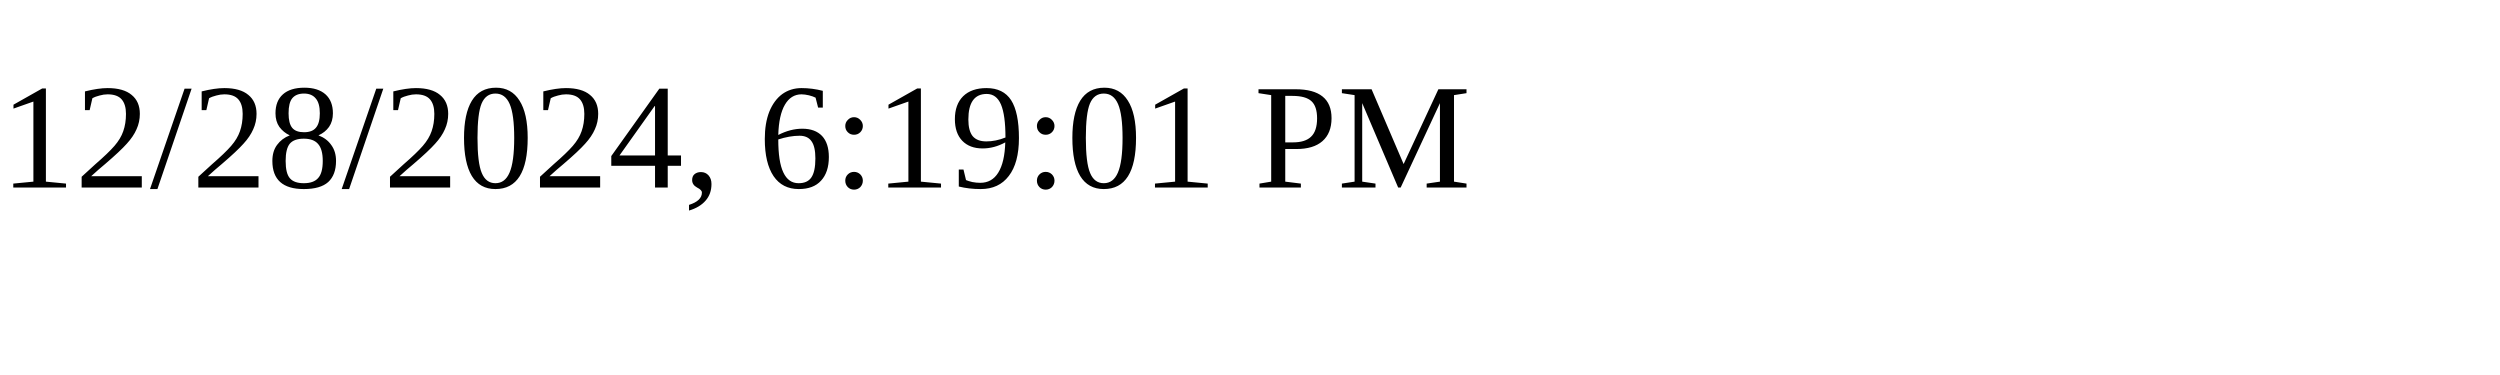
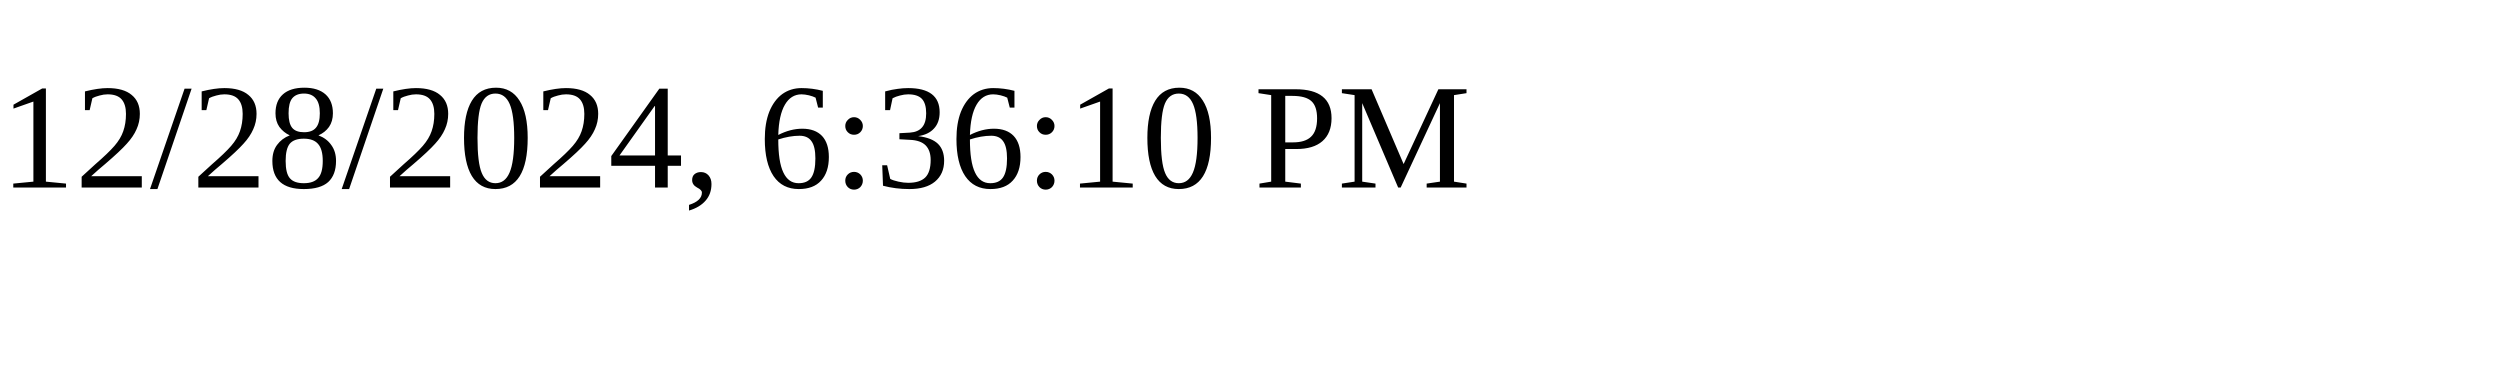
<svg xmlns="http://www.w3.org/2000/svg" height="30" width="200">
-   <text x="0" y="15">12/28/2024, 6:19:01 PM</text>
+   <text x="0" y="15">12/28/2024, 6:36:10 PM</text>
</svg>
